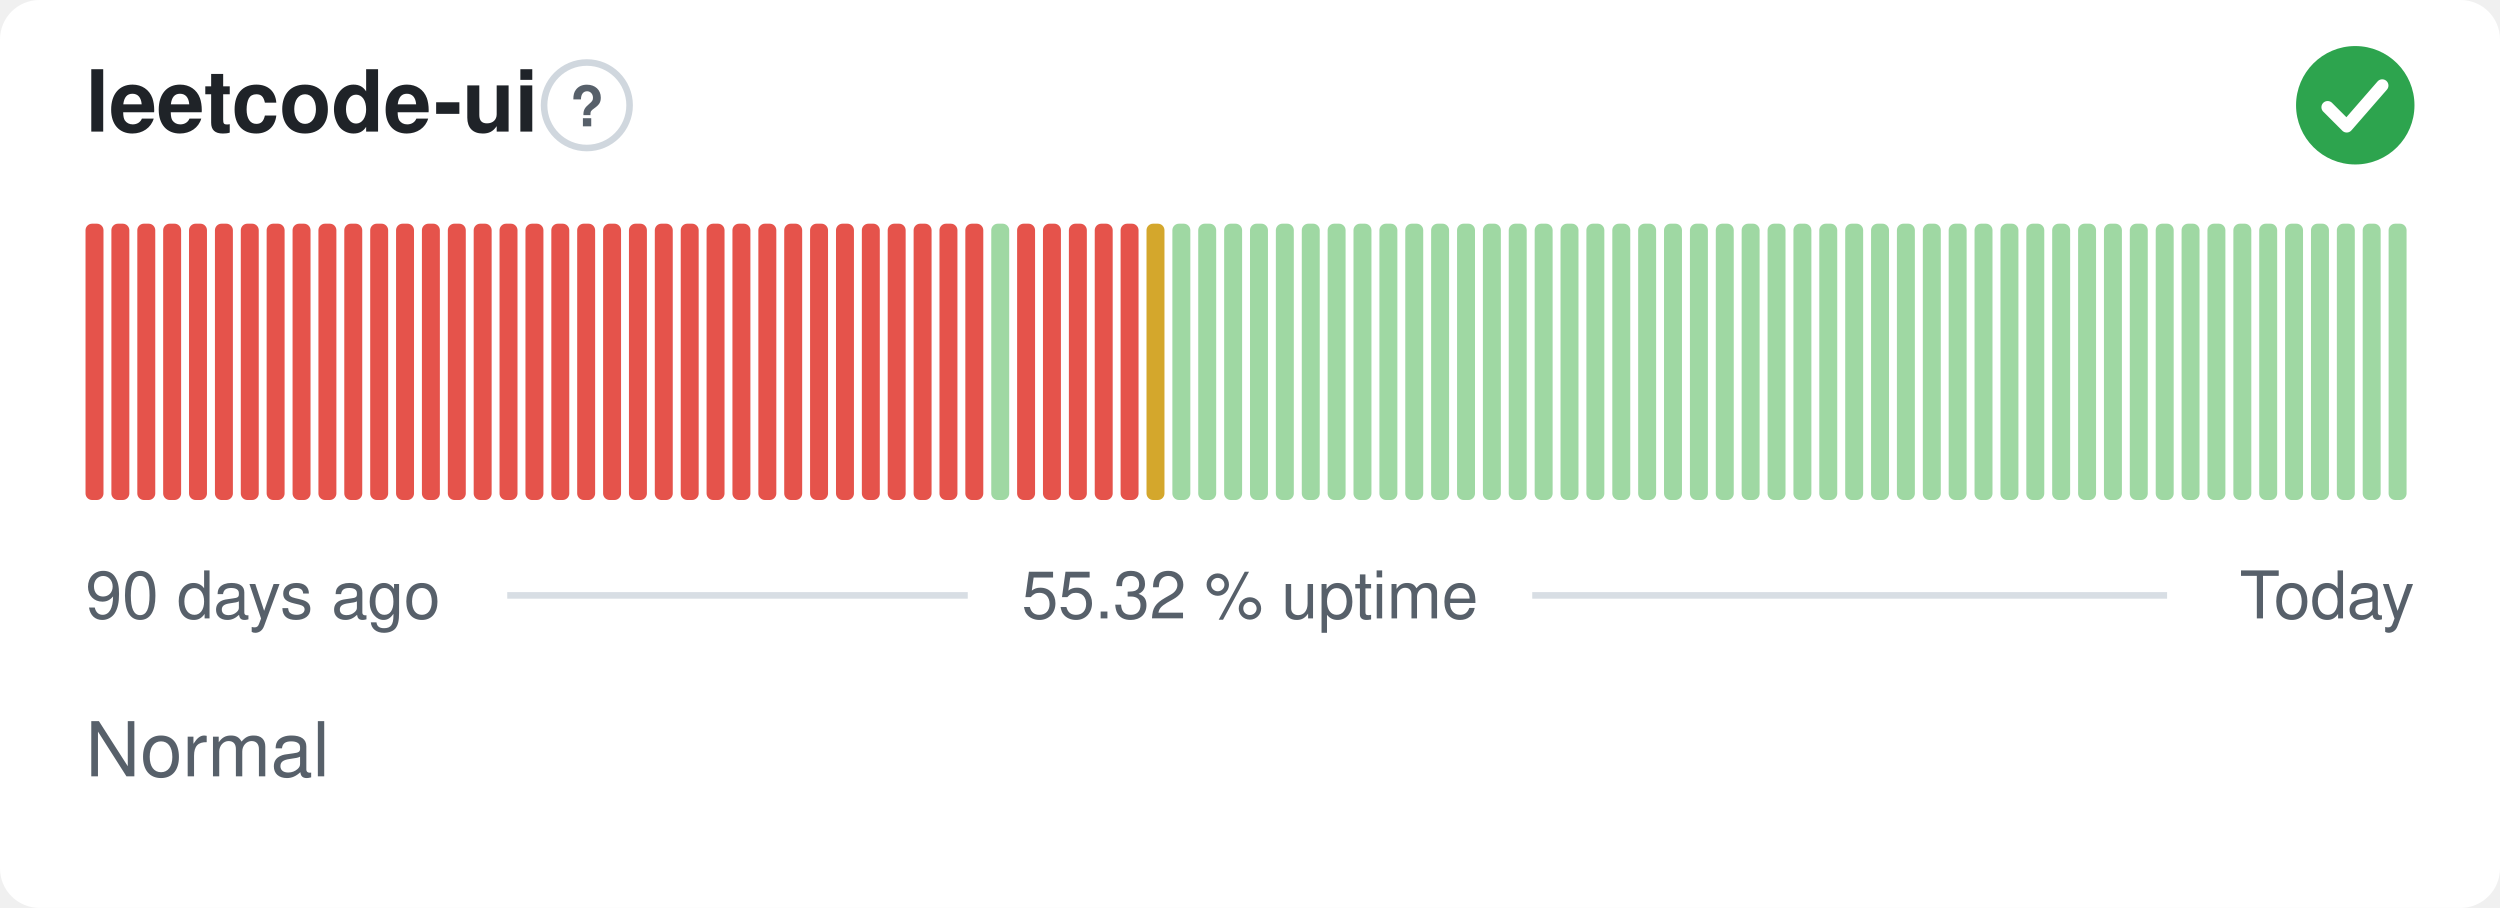
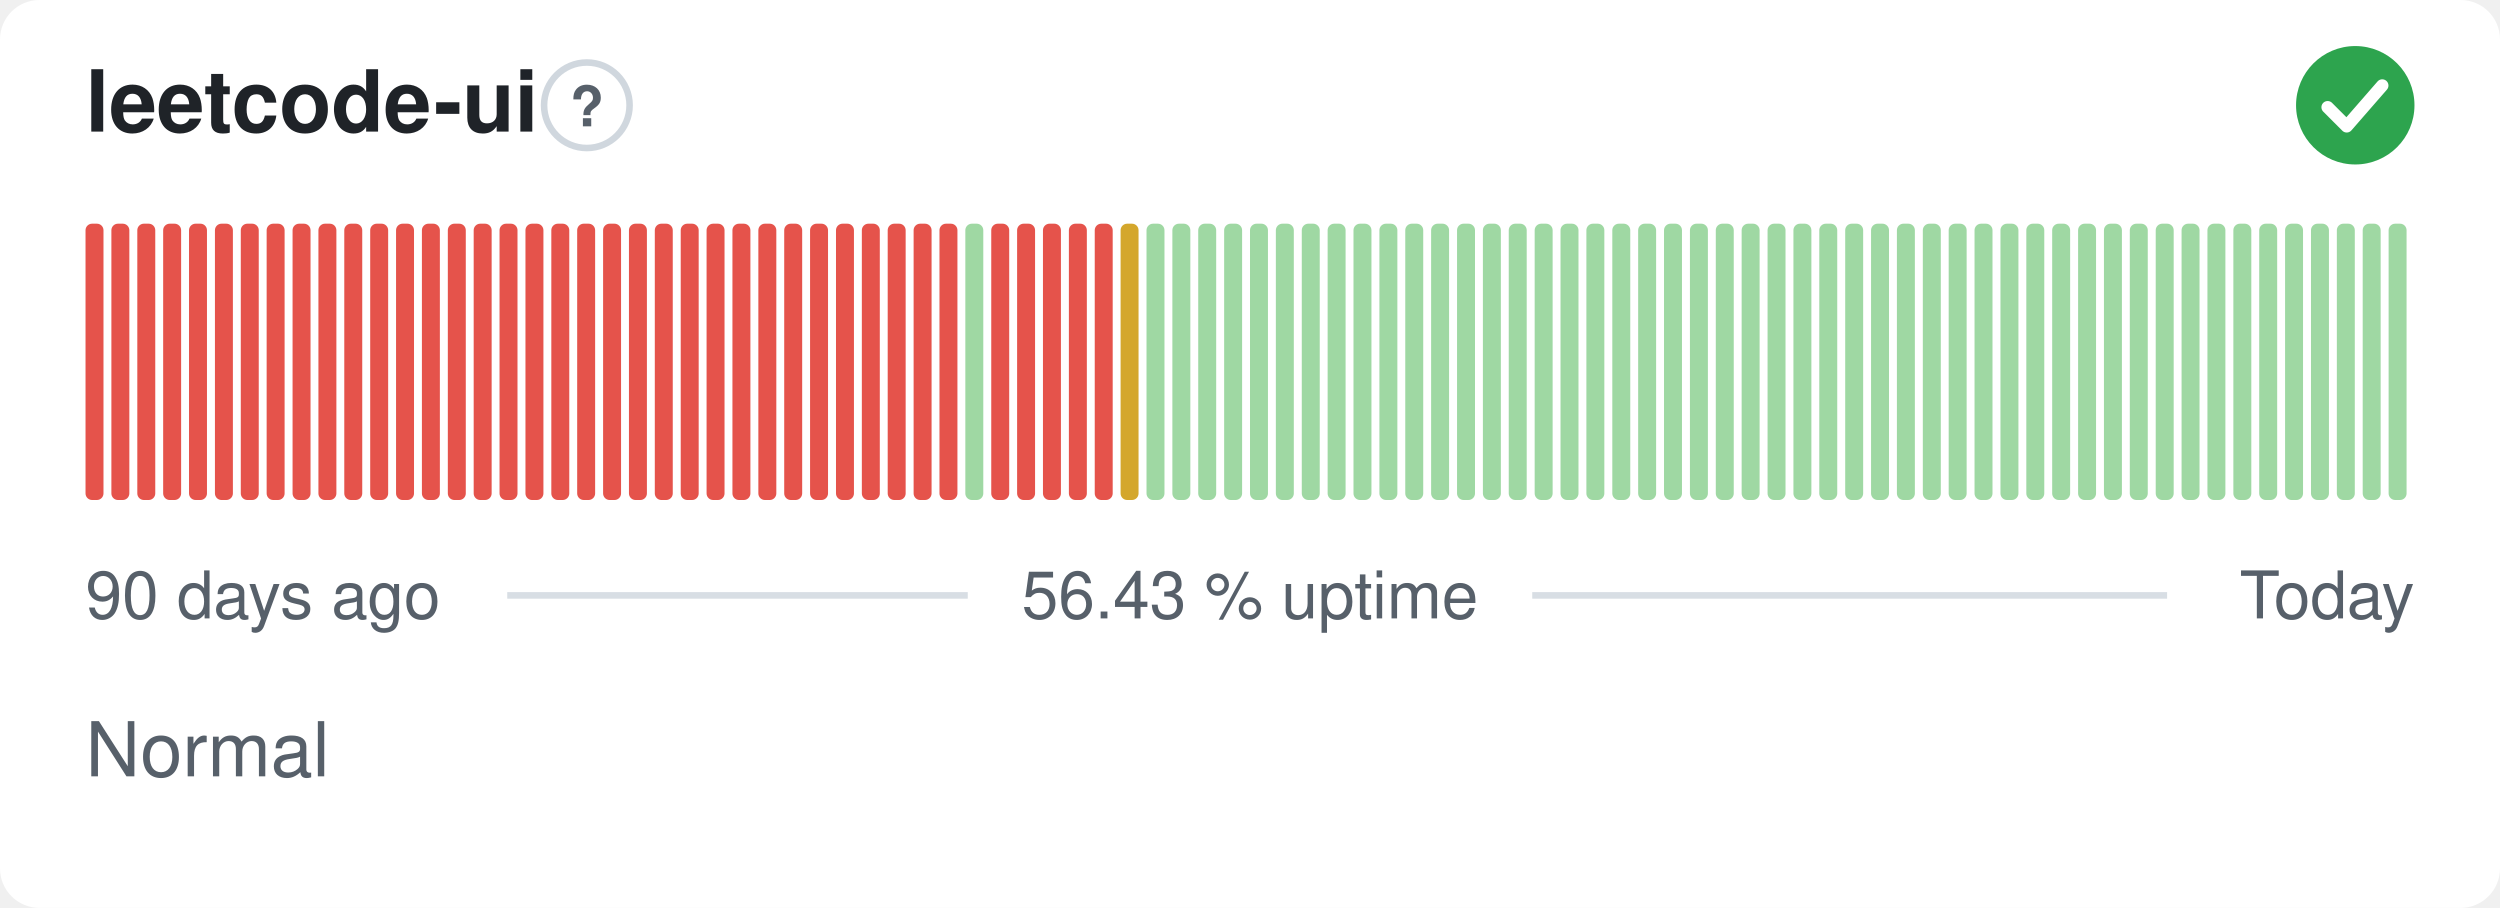
- <svg xmlns="http://www.w3.org/2000/svg" width="380" height="138" viewBox="0 0 380 138" role="img" aria-label="leetcode-ui: Normal, 55.32 % uptime over the last 90 days" font-family="-apple-system,BlinkMacSystemFont,'Segoe UI',Helvetica,Arial,sans-serif">
+ <svg xmlns="http://www.w3.org/2000/svg" width="380" height="138" viewBox="0 0 380 138" role="img" aria-label="leetcode-ui: Normal, 56.43 % uptime over the last 90 days" font-family="-apple-system,BlinkMacSystemFont,'Segoe UI',Helvetica,Arial,sans-serif">
  <style>
    @media (prefers-color-scheme: dark) {
      .bg { fill: #0d1117 }
      .title { fill: #e6edf3 }
      .muted { fill: #8b949e }
      .hint { stroke: #30363d }
      .rule { stroke: #30363d }
      .nodata { fill: #21262d }
    }
  </style>
  <rect class="bg" width="380" height="138" rx="6" fill="#ffffff" />
  <text class="title" x="13" y="20" font-size="13" font-weight="600" fill="#1f2328">leetcode-ui</text>
  <circle class="hint" cx="89.2" cy="16" r="6.5" fill="none" stroke="#d0d7de" stroke-width="1" />
  <text class="muted" x="89.2" y="19.2" text-anchor="middle" font-size="8.5" font-weight="700" fill="#57606a">?</text>
  <circle cx="358" cy="16" r="9" fill="#2da44e" />
  <path d="M353.80 16.30l2.90 2.90 5.40 -6.20" fill="none" stroke="#fff" stroke-width="1.89" stroke-linecap="round" stroke-linejoin="round" />
  <rect x="13.00" y="34.00" width="2.73" height="42.00" rx="1" fill="#e5534b" />
  <rect x="16.93" y="34.00" width="2.73" height="42.00" rx="1" fill="#e5534b" />
  <rect x="20.87" y="34.00" width="2.73" height="42.00" rx="1" fill="#e5534b" />
  <rect x="24.80" y="34.00" width="2.73" height="42.00" rx="1" fill="#e5534b" />
  <rect x="28.73" y="34.00" width="2.73" height="42.00" rx="1" fill="#e5534b" />
  <rect x="32.67" y="34.00" width="2.73" height="42.00" rx="1" fill="#e5534b" />
  <rect x="36.60" y="34.00" width="2.73" height="42.00" rx="1" fill="#e5534b" />
  <rect x="40.53" y="34.00" width="2.73" height="42.00" rx="1" fill="#e5534b" />
  <rect x="44.47" y="34.00" width="2.73" height="42.00" rx="1" fill="#e5534b" />
  <rect x="48.40" y="34.00" width="2.73" height="42.00" rx="1" fill="#e5534b" />
  <rect x="52.33" y="34.00" width="2.73" height="42.00" rx="1" fill="#e5534b" />
  <rect x="56.27" y="34.00" width="2.73" height="42.00" rx="1" fill="#e5534b" />
  <rect x="60.20" y="34.00" width="2.73" height="42.00" rx="1" fill="#e5534b" />
  <rect x="64.13" y="34.00" width="2.73" height="42.00" rx="1" fill="#e5534b" />
  <rect x="68.07" y="34.00" width="2.73" height="42.00" rx="1" fill="#e5534b" />
  <rect x="72.00" y="34.00" width="2.73" height="42.00" rx="1" fill="#e5534b" />
  <rect x="75.93" y="34.00" width="2.73" height="42.00" rx="1" fill="#e5534b" />
  <rect x="79.87" y="34.00" width="2.73" height="42.00" rx="1" fill="#e5534b" />
  <rect x="83.80" y="34.00" width="2.73" height="42.00" rx="1" fill="#e5534b" />
  <rect x="87.73" y="34.00" width="2.73" height="42.00" rx="1" fill="#e5534b" />
  <rect x="91.67" y="34.00" width="2.73" height="42.00" rx="1" fill="#e5534b" />
  <rect x="95.60" y="34.00" width="2.73" height="42.00" rx="1" fill="#e5534b" />
  <rect x="99.53" y="34.00" width="2.73" height="42.00" rx="1" fill="#e5534b" />
  <rect x="103.47" y="34.00" width="2.73" height="42.00" rx="1" fill="#e5534b" />
  <rect x="107.40" y="34.00" width="2.73" height="42.00" rx="1" fill="#e5534b" />
  <rect x="111.33" y="34.00" width="2.73" height="42.00" rx="1" fill="#e5534b" />
  <rect x="115.27" y="34.00" width="2.73" height="42.00" rx="1" fill="#e5534b" />
  <rect x="119.20" y="34.00" width="2.73" height="42.00" rx="1" fill="#e5534b" />
  <rect x="123.13" y="34.00" width="2.73" height="42.00" rx="1" fill="#e5534b" />
  <rect x="127.07" y="34.00" width="2.73" height="42.00" rx="1" fill="#e5534b" />
  <rect x="131.00" y="34.00" width="2.73" height="42.00" rx="1" fill="#e5534b" />
  <rect x="134.93" y="34.00" width="2.73" height="42.00" rx="1" fill="#e5534b" />
  <rect x="138.87" y="34.00" width="2.73" height="42.00" rx="1" fill="#e5534b" />
  <rect x="142.80" y="34.00" width="2.73" height="42.00" rx="1" fill="#e5534b" />
-   <rect x="146.73" y="34.00" width="2.73" height="42.00" rx="1" fill="#e5534b" />
-   <rect x="150.67" y="34.00" width="2.73" height="42.00" rx="1" fill="#9fd8a3" />
+   <rect x="146.73" y="34.00" width="2.73" height="42.00" rx="1" fill="#9fd8a3" />
+   <rect x="150.67" y="34.00" width="2.73" height="42.00" rx="1" fill="#e5534b" />
  <rect x="154.60" y="34.00" width="2.73" height="42.00" rx="1" fill="#e5534b" />
  <rect x="158.53" y="34.00" width="2.73" height="42.00" rx="1" fill="#e5534b" />
  <rect x="162.47" y="34.00" width="2.73" height="42.00" rx="1" fill="#e5534b" />
  <rect x="166.40" y="34.00" width="2.73" height="42.00" rx="1" fill="#e5534b" />
-   <rect x="170.33" y="34.00" width="2.73" height="42.00" rx="1" fill="#e5534b" />
-   <rect x="174.27" y="34.00" width="2.73" height="42.00" rx="1" fill="#d4a72c" />
+   <rect x="170.33" y="34.00" width="2.73" height="42.00" rx="1" fill="#d4a72c" />
+   <rect x="174.27" y="34.00" width="2.73" height="42.00" rx="1" fill="#9fd8a3" />
  <rect x="178.20" y="34.00" width="2.73" height="42.00" rx="1" fill="#9fd8a3" />
  <rect x="182.13" y="34.00" width="2.73" height="42.00" rx="1" fill="#9fd8a3" />
  <rect x="186.07" y="34.00" width="2.73" height="42.00" rx="1" fill="#9fd8a3" />
  <rect x="190.00" y="34.00" width="2.73" height="42.00" rx="1" fill="#9fd8a3" />
  <rect x="193.93" y="34.00" width="2.73" height="42.00" rx="1" fill="#9fd8a3" />
  <rect x="197.87" y="34.00" width="2.73" height="42.00" rx="1" fill="#9fd8a3" />
  <rect x="201.80" y="34.00" width="2.73" height="42.00" rx="1" fill="#9fd8a3" />
  <rect x="205.73" y="34.00" width="2.73" height="42.00" rx="1" fill="#9fd8a3" />
  <rect x="209.67" y="34.00" width="2.73" height="42.00" rx="1" fill="#9fd8a3" />
  <rect x="213.60" y="34.00" width="2.73" height="42.00" rx="1" fill="#9fd8a3" />
  <rect x="217.53" y="34.00" width="2.73" height="42.00" rx="1" fill="#9fd8a3" />
  <rect x="221.47" y="34.00" width="2.73" height="42.00" rx="1" fill="#9fd8a3" />
  <rect x="225.40" y="34.00" width="2.73" height="42.00" rx="1" fill="#9fd8a3" />
  <rect x="229.33" y="34.00" width="2.73" height="42.00" rx="1" fill="#9fd8a3" />
  <rect x="233.27" y="34.00" width="2.73" height="42.00" rx="1" fill="#9fd8a3" />
  <rect x="237.20" y="34.00" width="2.73" height="42.00" rx="1" fill="#9fd8a3" />
  <rect x="241.13" y="34.00" width="2.73" height="42.00" rx="1" fill="#9fd8a3" />
  <rect x="245.07" y="34.00" width="2.73" height="42.00" rx="1" fill="#9fd8a3" />
  <rect x="249.00" y="34.00" width="2.73" height="42.00" rx="1" fill="#9fd8a3" />
  <rect x="252.93" y="34.00" width="2.73" height="42.00" rx="1" fill="#9fd8a3" />
  <rect x="256.87" y="34.00" width="2.73" height="42.00" rx="1" fill="#9fd8a3" />
  <rect x="260.80" y="34.00" width="2.73" height="42.00" rx="1" fill="#9fd8a3" />
  <rect x="264.73" y="34.00" width="2.73" height="42.00" rx="1" fill="#9fd8a3" />
  <rect x="268.67" y="34.00" width="2.73" height="42.00" rx="1" fill="#9fd8a3" />
  <rect x="272.60" y="34.00" width="2.73" height="42.00" rx="1" fill="#9fd8a3" />
  <rect x="276.53" y="34.00" width="2.73" height="42.00" rx="1" fill="#9fd8a3" />
  <rect x="280.47" y="34.00" width="2.73" height="42.00" rx="1" fill="#9fd8a3" />
  <rect x="284.40" y="34.00" width="2.73" height="42.00" rx="1" fill="#9fd8a3" />
  <rect x="288.33" y="34.00" width="2.73" height="42.00" rx="1" fill="#9fd8a3" />
  <rect x="292.27" y="34.00" width="2.73" height="42.00" rx="1" fill="#9fd8a3" />
  <rect x="296.20" y="34.00" width="2.73" height="42.00" rx="1" fill="#9fd8a3" />
  <rect x="300.13" y="34.00" width="2.73" height="42.00" rx="1" fill="#9fd8a3" />
  <rect x="304.07" y="34.00" width="2.73" height="42.00" rx="1" fill="#9fd8a3" />
  <rect x="308.00" y="34.00" width="2.73" height="42.00" rx="1" fill="#9fd8a3" />
  <rect x="311.93" y="34.00" width="2.73" height="42.00" rx="1" fill="#9fd8a3" />
  <rect x="315.87" y="34.00" width="2.73" height="42.00" rx="1" fill="#9fd8a3" />
  <rect x="319.80" y="34.00" width="2.73" height="42.00" rx="1" fill="#9fd8a3" />
  <rect x="323.73" y="34.00" width="2.73" height="42.00" rx="1" fill="#9fd8a3" />
  <rect x="327.67" y="34.00" width="2.73" height="42.00" rx="1" fill="#9fd8a3" />
  <rect x="331.60" y="34.00" width="2.73" height="42.00" rx="1" fill="#9fd8a3" />
  <rect x="335.53" y="34.00" width="2.73" height="42.00" rx="1" fill="#9fd8a3" />
  <rect x="339.47" y="34.00" width="2.73" height="42.00" rx="1" fill="#9fd8a3" />
  <rect x="343.40" y="34.00" width="2.73" height="42.00" rx="1" fill="#9fd8a3" />
  <rect x="347.33" y="34.00" width="2.73" height="42.00" rx="1" fill="#9fd8a3" />
  <rect x="351.27" y="34.00" width="2.73" height="42.00" rx="1" fill="#9fd8a3" />
  <rect x="355.20" y="34.00" width="2.73" height="42.00" rx="1" fill="#9fd8a3" />
  <rect x="359.13" y="34.00" width="2.73" height="42.00" rx="1" fill="#9fd8a3" />
  <rect x="363.07" y="34.00" width="2.73" height="42.00" rx="1" fill="#9fd8a3" />
  <text class="muted" x="13" y="94" font-size="10" fill="#57606a">90 days ago</text>
-   <text class="muted" x="190" y="94" text-anchor="middle" font-size="10" fill="#57606a">55.32 % uptime</text>
+   <text class="muted" x="190" y="94" text-anchor="middle" font-size="10" fill="#57606a">56.43 % uptime</text>
  <text class="muted" x="367" y="94" text-anchor="end" font-size="10" fill="#57606a">Today</text>
  <line class="rule" x1="77.1" y1="90.5" x2="147.1" y2="90.5" stroke="#d8dee4" stroke-width="1" />
  <line class="rule" x1="232.9" y1="90.5" x2="329.4" y2="90.5" stroke="#d8dee4" stroke-width="1" />
  <text class="muted" x="13" y="118" font-size="11.5" fill="#57606a">Normal</text>
</svg>
